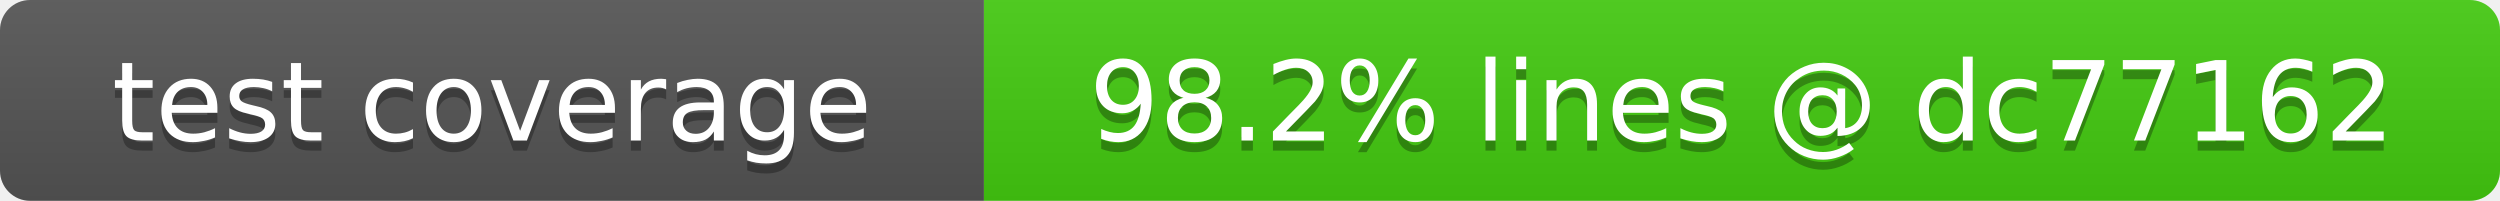
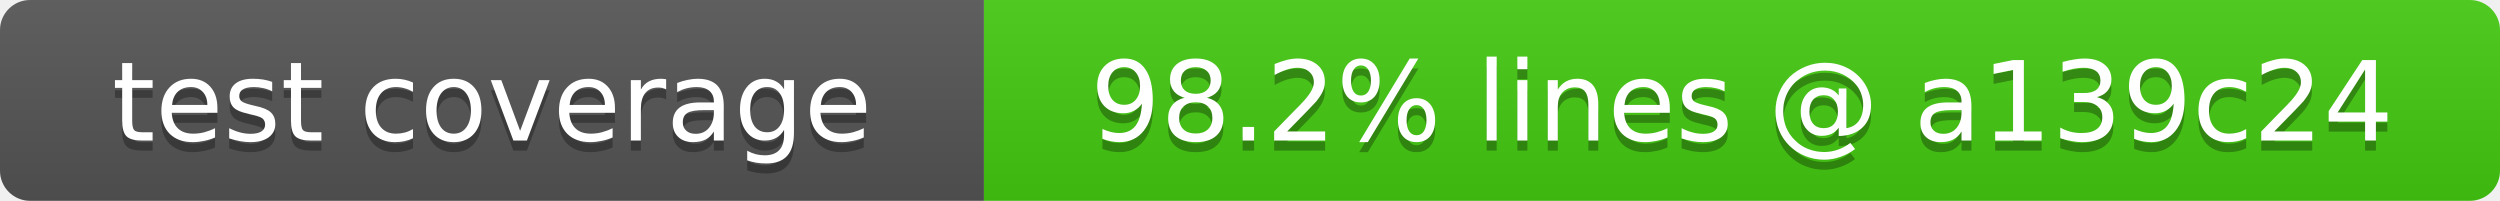
- <svg xmlns="http://www.w3.org/2000/svg" width="249" height="20" role="img" aria-label="test coverage: 98.2% lines @ dc77162">
+ <svg xmlns="http://www.w3.org/2000/svg" width="249" height="20" role="img" aria-label="test coverage: 98.2% lines @ a139c24">
  <linearGradient id="s" x2="0" y2="100%">
    <stop offset="0" stop-color="#bbb" stop-opacity=".1" />
    <stop offset="1" stop-opacity=".1" />
  </linearGradient>
  <clipPath id="r">
    <rect width="249" height="20" rx="3" fill="#fff" />
  </clipPath>
  <g clip-path="url(#r)">
    <rect width="98" height="20" fill="#555" />
    <rect x="98" width="151" height="20" fill="#4c1" />
    <rect width="249" height="20" fill="url(#s)" />
  </g>
  <g fill="#fff" text-anchor="middle" font-family="Verdana,Geneva,DejaVu Sans,sans-serif" font-size="11">
    <text x="49" y="15" fill="#010101" fill-opacity=".3">test coverage</text>
    <text x="49" y="14">test coverage</text>
-     <text x="173.5" y="15" fill="#010101" fill-opacity=".3">98.2% lines @ dc77162</text>
-     <text x="173.5" y="14">98.2% lines @ dc77162</text>
+     <text x="173.5" y="15" fill="#010101" fill-opacity=".3">98.2% lines @ a139c24</text>
+     <text x="173.5" y="14">98.2% lines @ a139c24</text>
  </g>
</svg>
